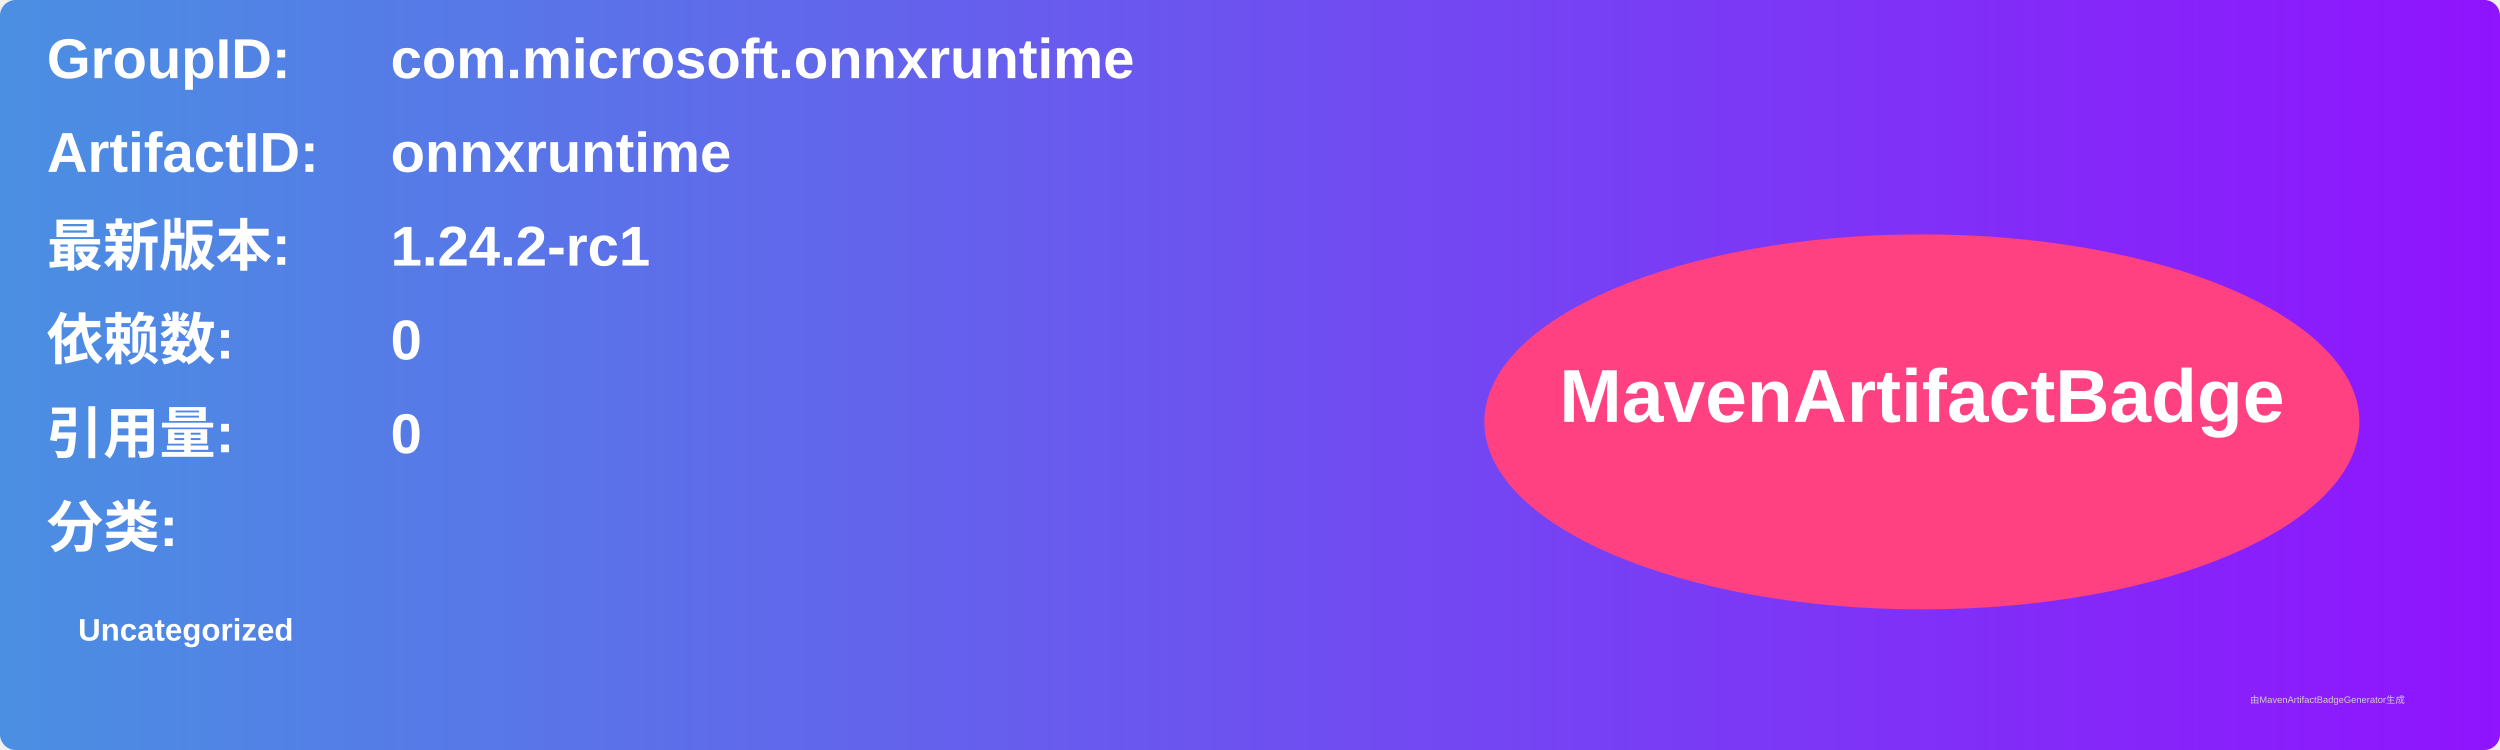
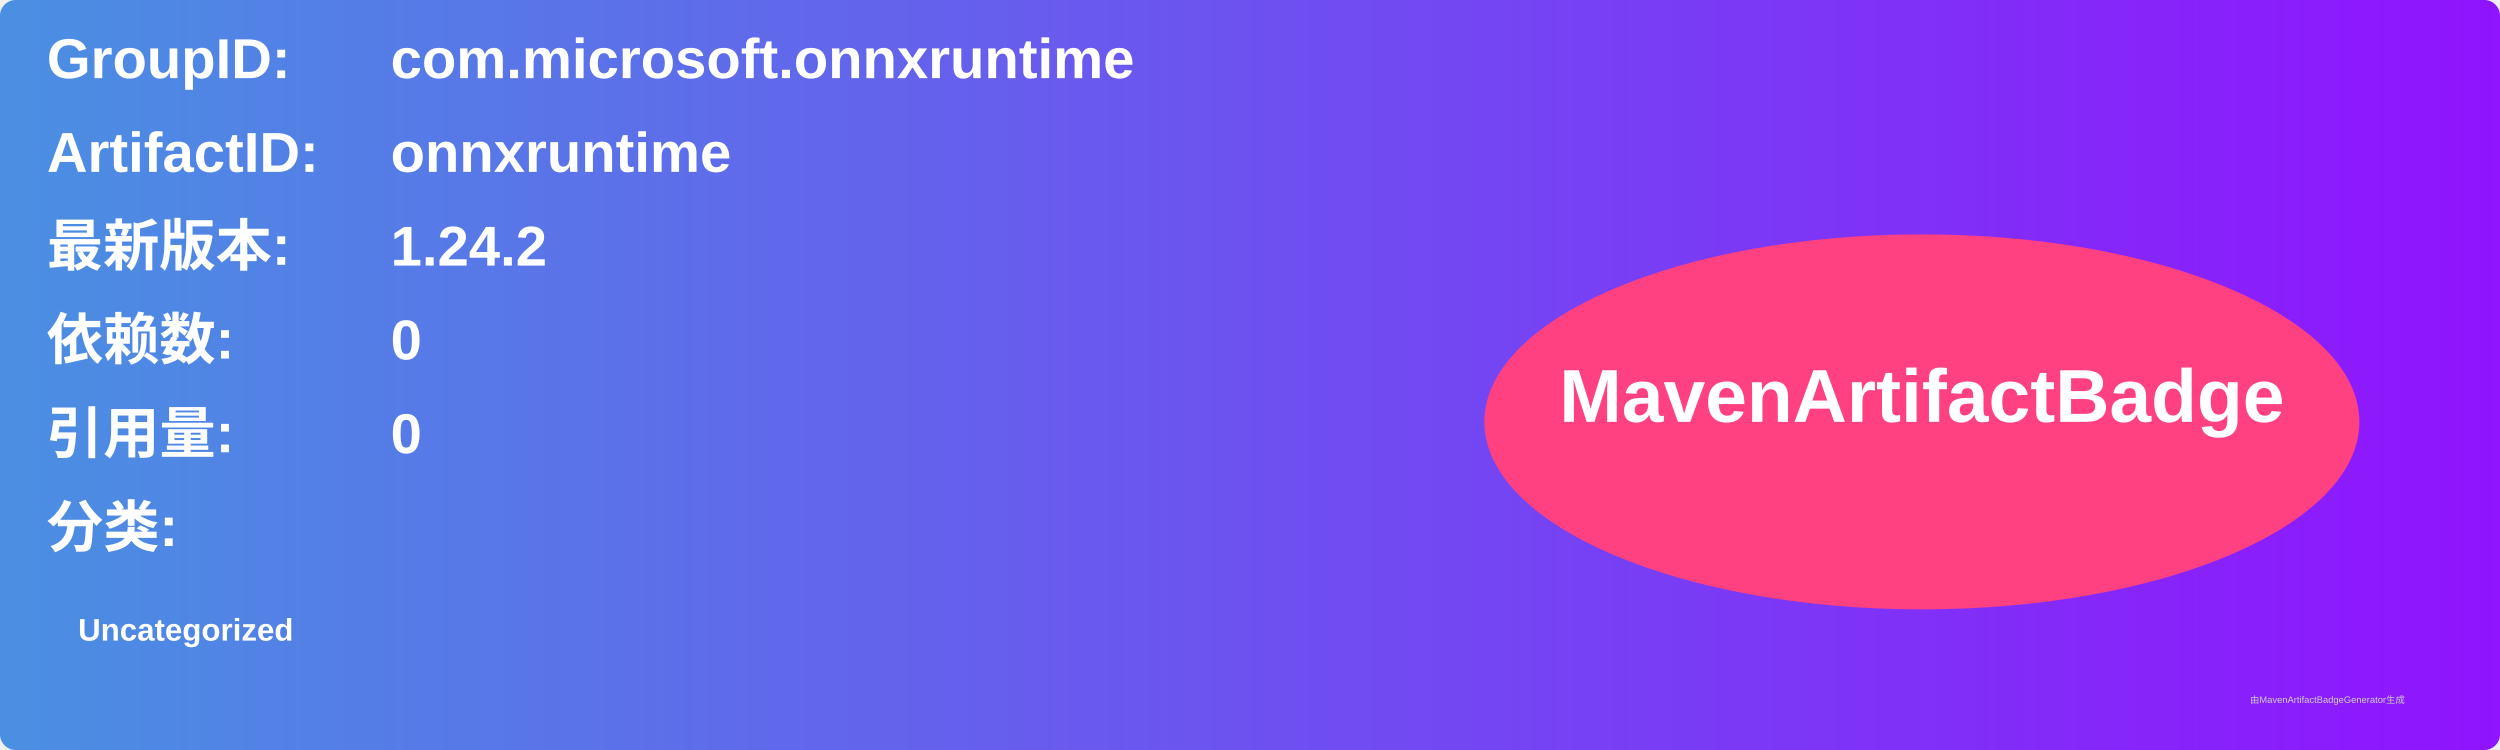
<svg xmlns="http://www.w3.org/2000/svg" width="800" height="240" viewBox="0 0 800 240">
  <linearGradient id="grad" x1="0%" y1="0%" x2="100%" y2="0%">
    <stop offset="0%" stop-color="#4a90e2" />
    <stop offset="100%" stop-color="#9013fe" />
  </linearGradient>
  <rect width="100%" height="100%" rx="5" ry="5" fill="url(#grad)" />
  <g transform="translate(15, 15)">
    <text x="0" y="10" font-family="Arial" font-size="18" fill="white" font-weight="bold" width="260">GroupID:</text>
    <text x="110" y="10" font-family="Arial" font-size="18" fill="white" font-weight="bold" width="460">com.microsoft.onnxruntime</text>
    <text x="0" y="40" font-family="Arial" font-size="18" fill="white" font-weight="bold" width="260">ArtifactID:</text>
    <text x="110" y="40" font-family="Arial" font-size="18" fill="white" font-weight="bold" width="460">onnxruntime</text>
    <text x="0" y="70" font-family="Arial" font-size="18" fill="white" font-weight="bold">最新版本:</text>
    <text x="110" y="70" font-family="Arial" font-size="18" fill="white" font-weight="bold">
-       <tspan font-weight="bold">1.24.2-rc1</tspan>
+       <tspan font-weight="bold">1.24.2</tspan>
    </text>
    <text x="0" y="100" font-family="Arial" font-size="18" fill="white" font-weight="bold">依赖数: </text>
    <text x="110" y="100" font-family="Arial" font-size="18" fill="white">
      <tspan font-weight="bold">0</tspan>
    </text>
    <text x="0" y="130" font-family="Arial" font-size="18" fill="white" font-weight="bold">引用量: </text>
    <text x="110" y="130" font-family="Arial" font-size="18" fill="white">
      <tspan font-weight="bold">0</tspan>
    </text>
    <text x="0" y="160" font-family="Arial" font-size="18" fill="white" font-weight="bold">分类:</text>
    <text x="10" y="190" font-family="Arial" font-size="10" fill="white">
      <tspan font-weight="bold">Uncategorized</tspan>
    </text>
    <ellipse cx="600" cy="120" rx="140" ry="60" fill="#ff4081" />
    <text x="600" y="120" text-anchor="middle" font-family="Arial" font-size="24" fill="white" font-weight="bold">MavenArtifactBadge</text>
  </g>
  <text x="720" y="225" font-family="Arial" font-size="3" fill="#d0d0d0">由MavenArtifactBadgeGenerator生成</text>
</svg>
